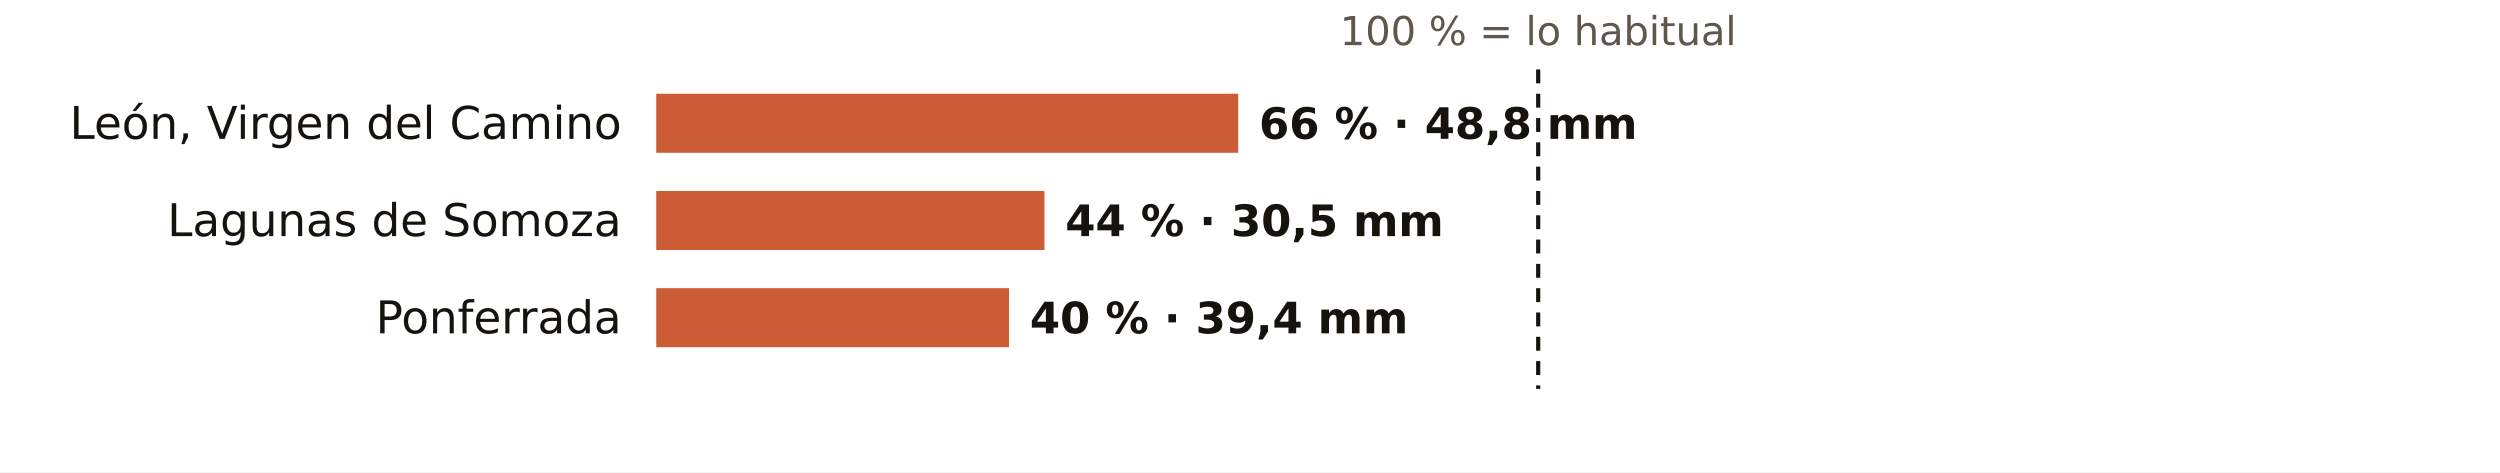
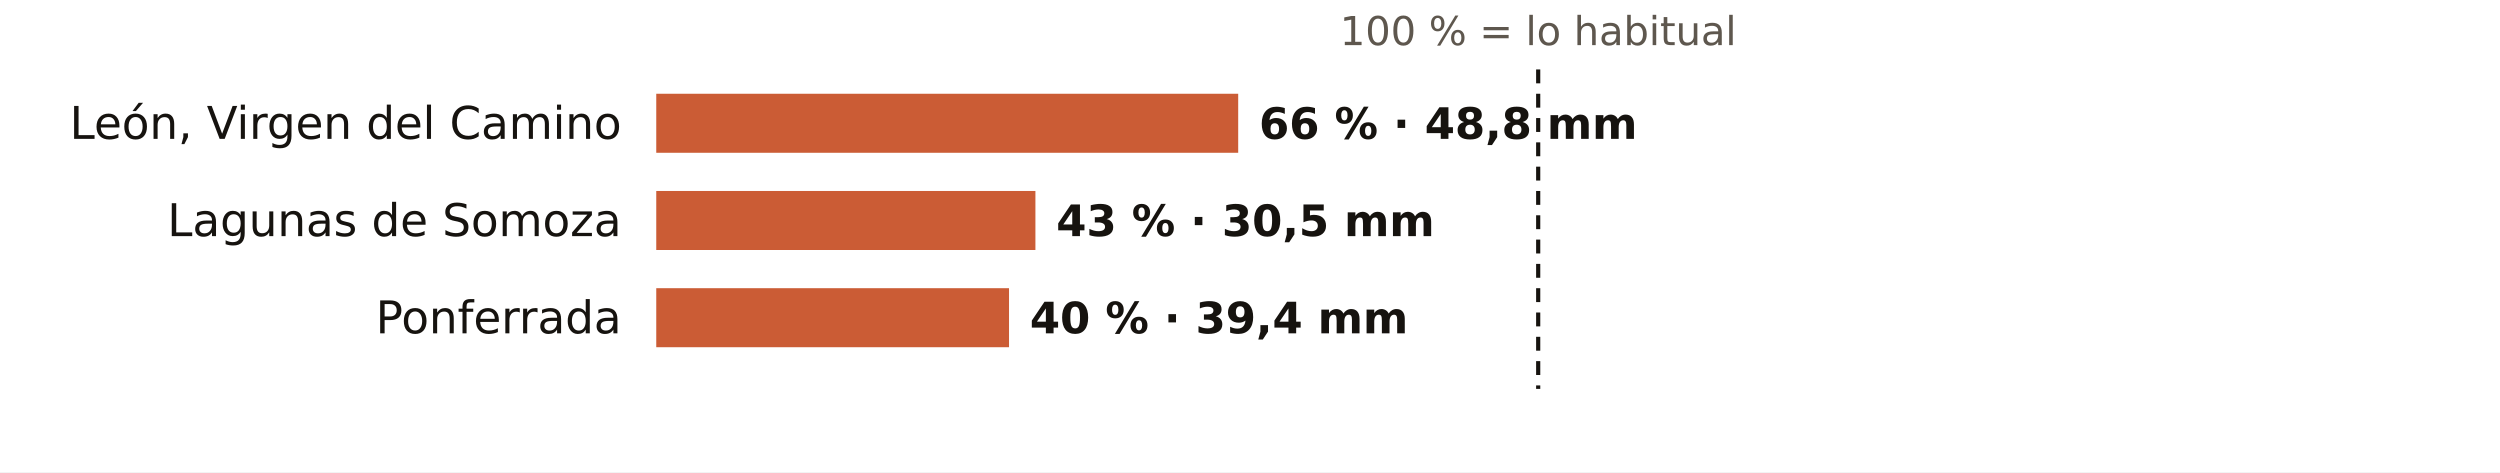
<svg xmlns="http://www.w3.org/2000/svg" viewBox="0 0 720 136" width="720" height="136" role="img" aria-label="El otoño en los pluviómetros de AEMET de León: % de lo habitual">
  <rect width="720" height="136" fill="#FFFFFF" />
  <text x="443.0" y="13.0" font-size="11.5" fill="#5E574E" text-anchor="middle" font-weight="400" font-family="Public Sans, DejaVu Sans, Arial, sans-serif">100 % = lo habitual</text>
  <text x="179.0" y="40.0" font-size="13" fill="#16130F" text-anchor="end" font-weight="500" font-family="Public Sans, DejaVu Sans, Arial, sans-serif">León, Virgen del Camino</text>
  <rect x="189" y="27" width="167.6" height="17" fill="#C4461A" opacity="0.88" />
  <text x="362.6" y="40.0" font-size="12.5" fill="#16130F" text-anchor="start" font-weight="600" font-family="Public Sans, DejaVu Sans, Arial, sans-serif">66 % · 48,8 mm</text>
  <text x="179.0" y="68.0" font-size="13" fill="#16130F" text-anchor="end" font-weight="500" font-family="Public Sans, DejaVu Sans, Arial, sans-serif">Lagunas de Somoza</text>
-   <rect x="189" y="55" width="111.8" height="17" fill="#C4461A" opacity="0.88" />
-   <text x="306.8" y="68.0" font-size="12.5" fill="#16130F" text-anchor="start" font-weight="600" font-family="Public Sans, DejaVu Sans, Arial, sans-serif">44 % · 30,5 mm</text>
+   <rect x="189" y="55" width="109.2" height="17" fill="#C4461A" opacity="0.88" />
+   <text x="304.2" y="68.0" font-size="12.5" fill="#16130F" text-anchor="start" font-weight="600" font-family="Public Sans, DejaVu Sans, Arial, sans-serif">43 % · 30,5 mm</text>
  <text x="179.0" y="96.0" font-size="13" fill="#16130F" text-anchor="end" font-weight="500" font-family="Public Sans, DejaVu Sans, Arial, sans-serif">Ponferrada</text>
  <rect x="189" y="83" width="101.6" height="17" fill="#C4461A" opacity="0.88" />
  <text x="296.6" y="96.0" font-size="12.5" fill="#16130F" text-anchor="start" font-weight="600" font-family="Public Sans, DejaVu Sans, Arial, sans-serif">40 % · 39,4 mm</text>
  <line x1="443.0" x2="443.0" y1="20" y2="112" stroke="#16130F" stroke-width="1.2" stroke-dasharray="4 3" />
</svg>
